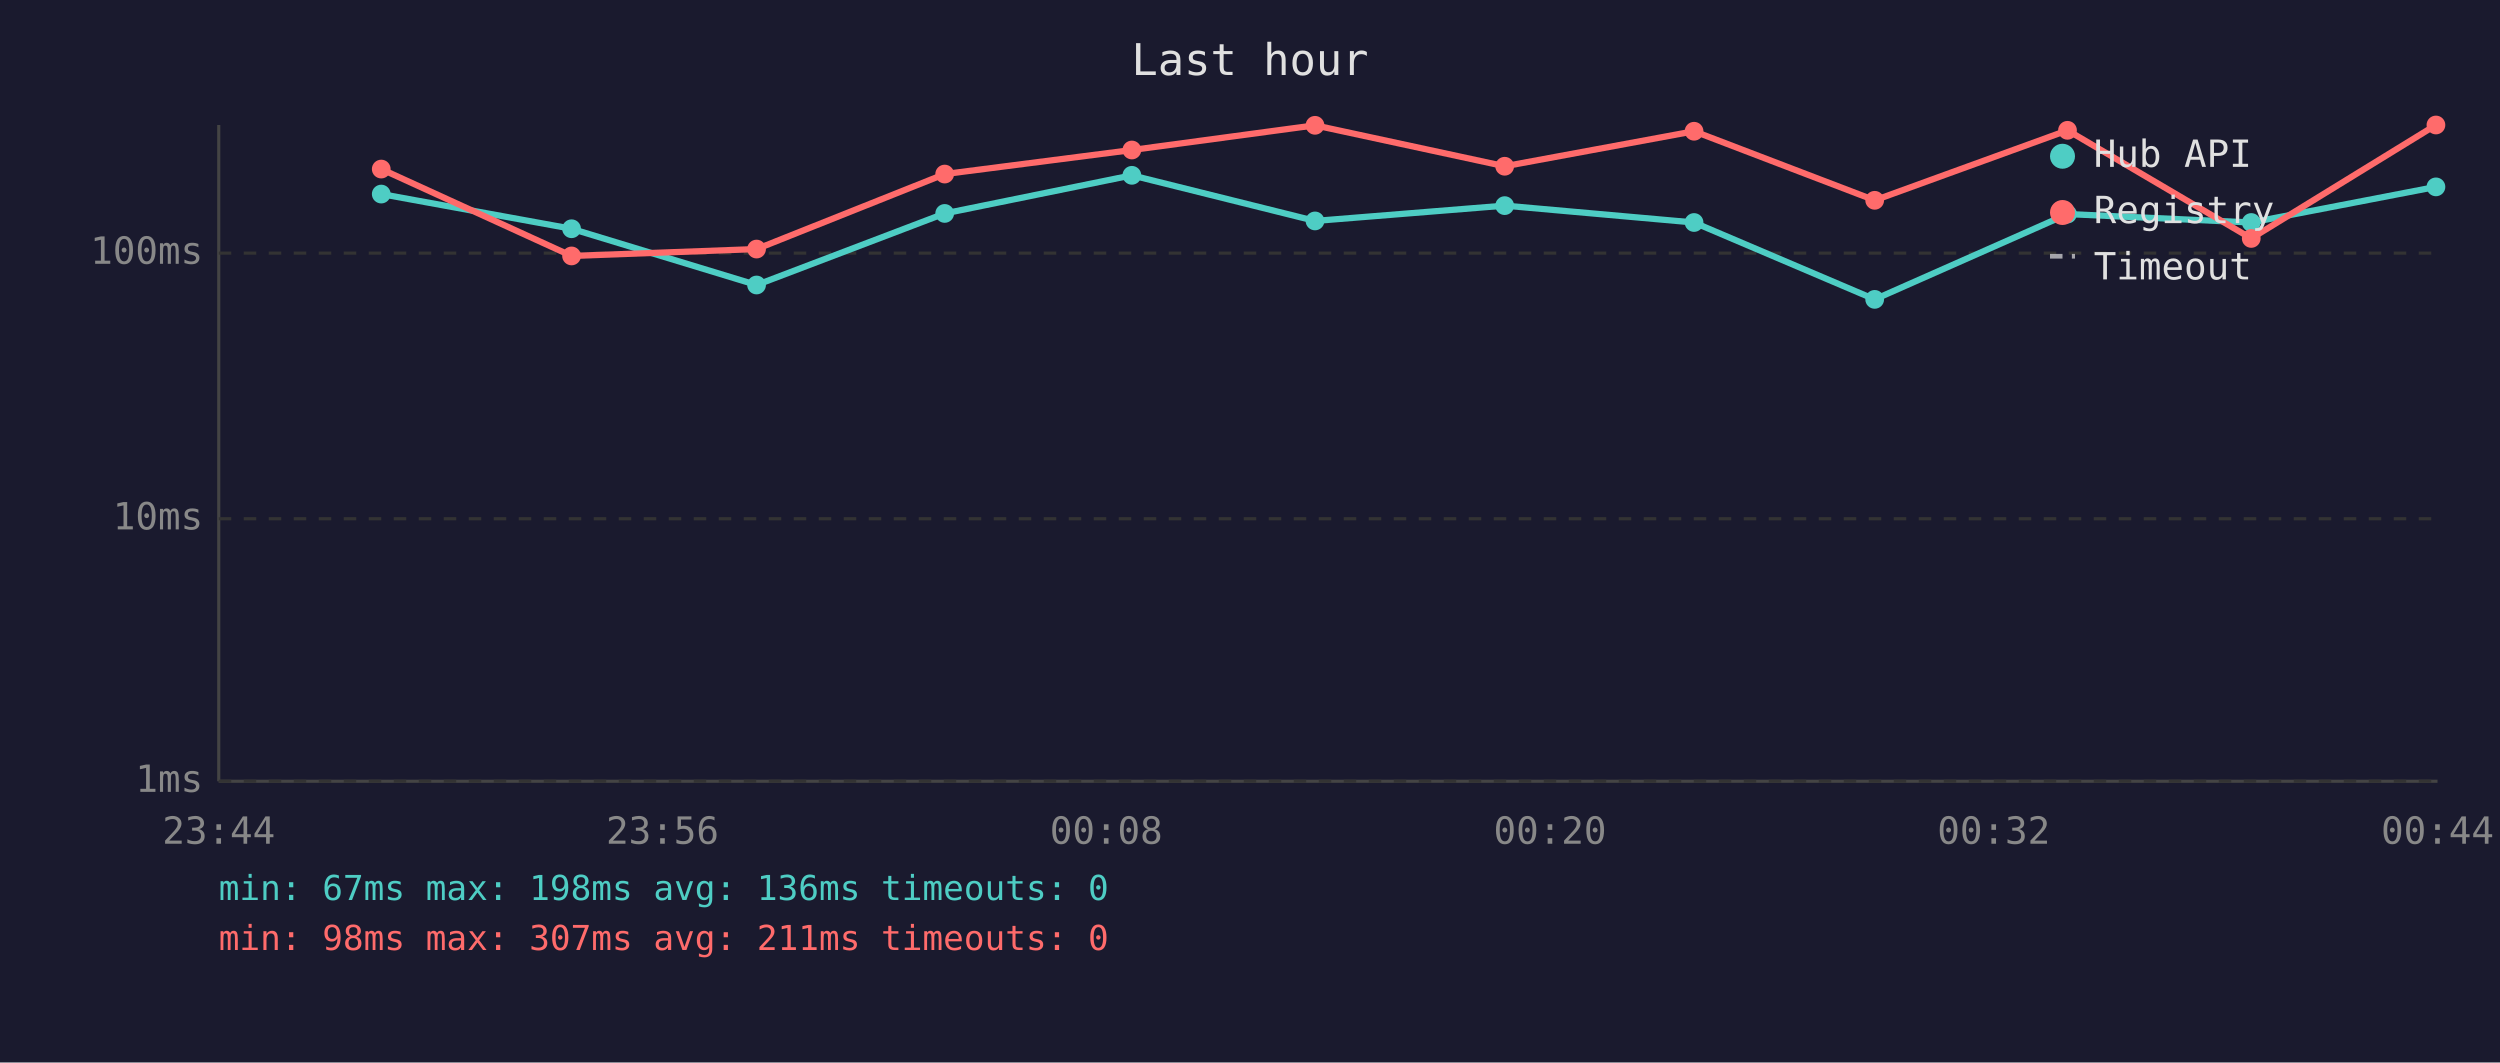
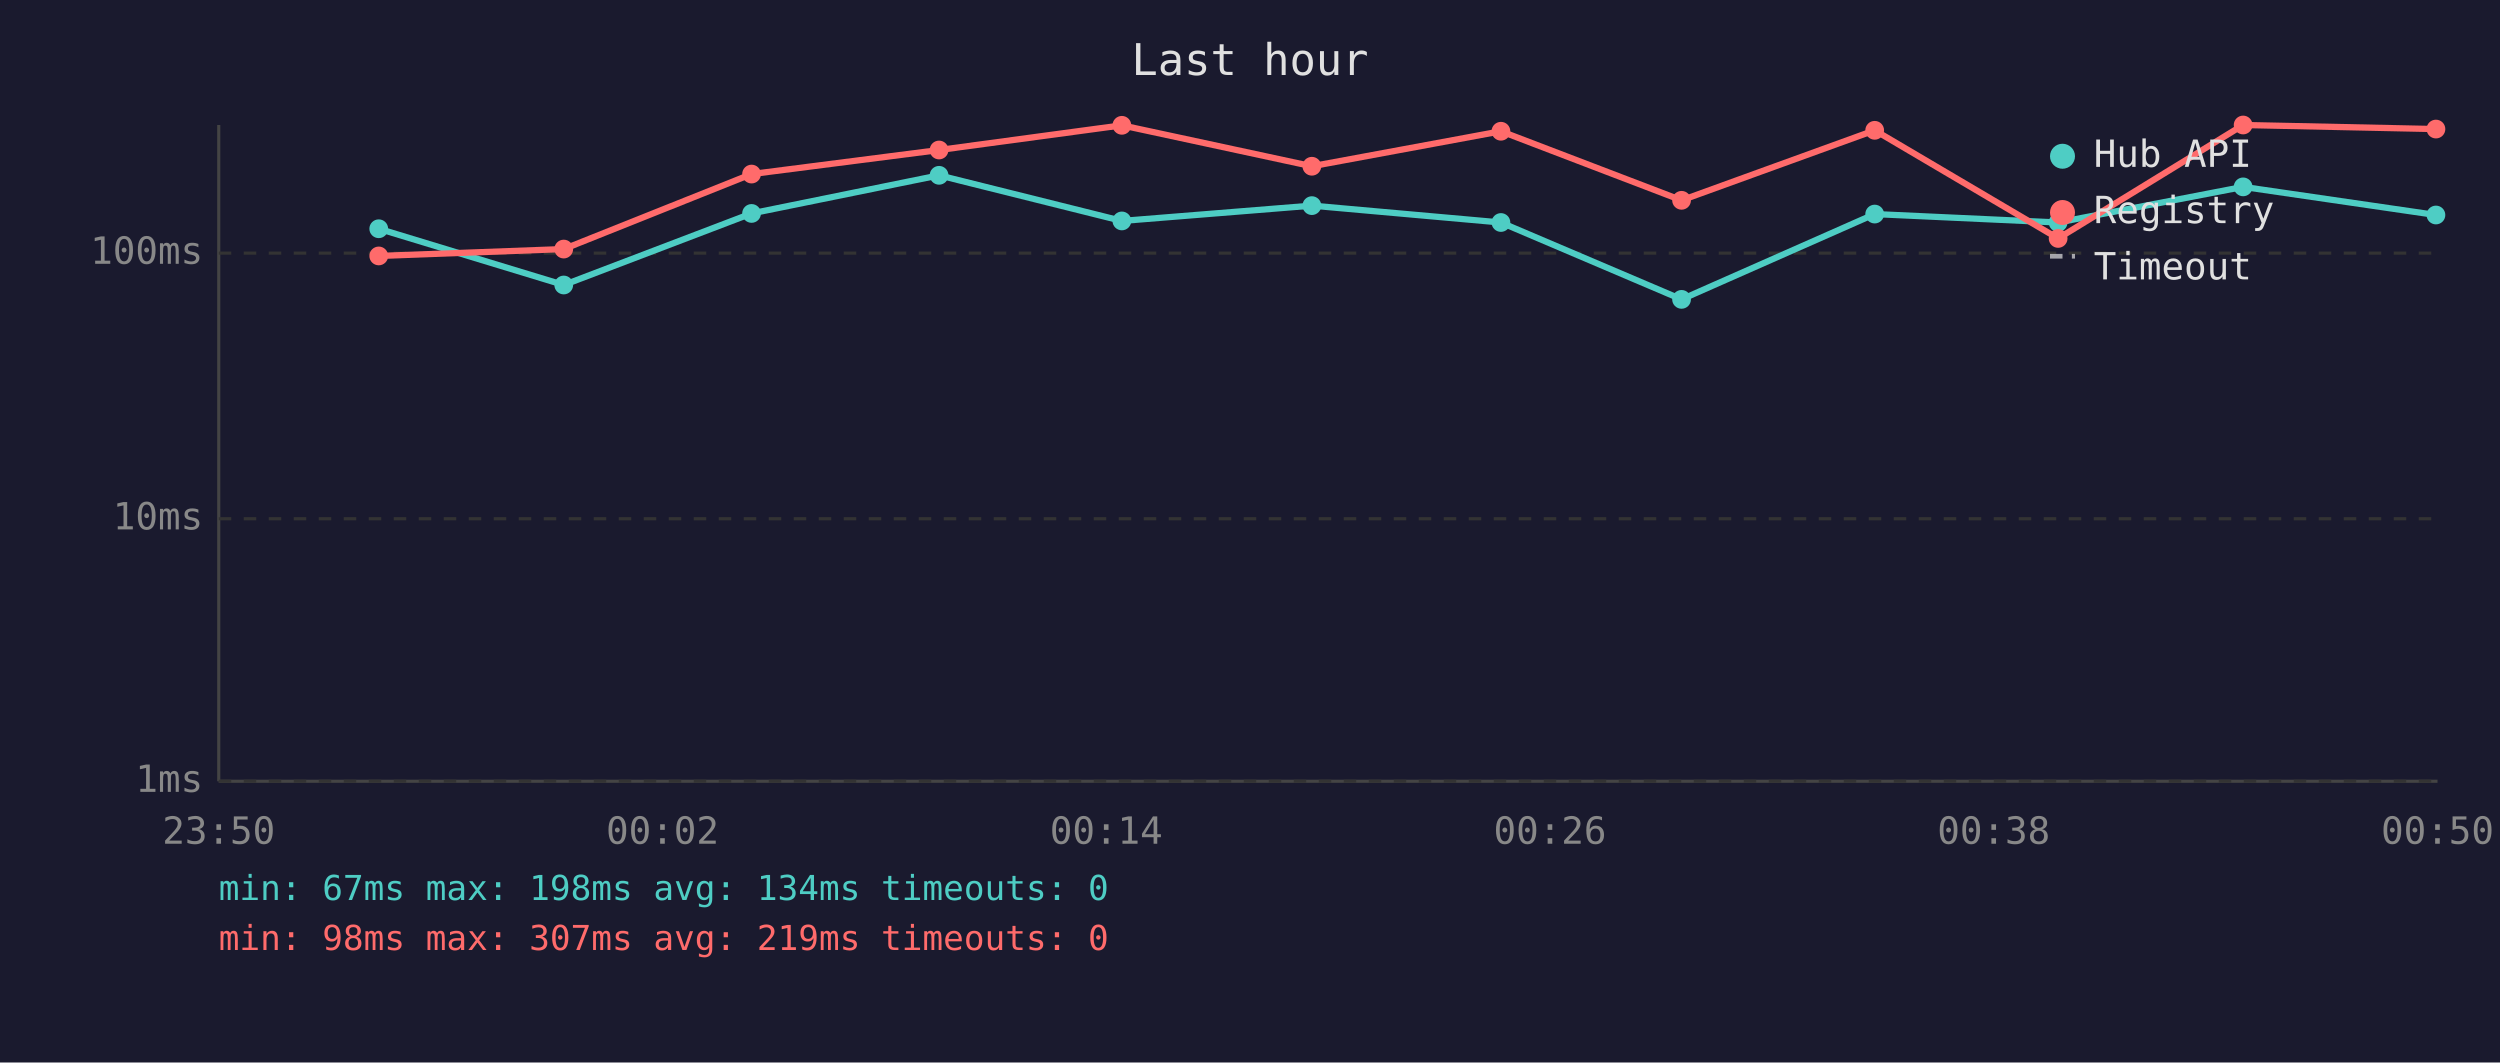
<svg xmlns="http://www.w3.org/2000/svg" viewBox="0 0 800 340" font-family="monospace" font-size="12">
  <rect width="800" height="340" fill="#1a1a2e" />
  <text x="400" y="24" fill="#e0e0e0" font-size="14" text-anchor="middle">Last hour</text>
  <line x1="70" y1="40" x2="70" y2="250" stroke="#444" stroke-width="1" />
  <line x1="70" y1="250" x2="780" y2="250" stroke="#444" stroke-width="1" />
  <line x1="70" y1="250" x2="780" y2="250" stroke="#333" stroke-width="1" stroke-dasharray="4" />
  <text x="65" y="250" fill="#888" text-anchor="end" dominant-baseline="middle">1ms</text>
  <line x1="70" y1="166" x2="780" y2="166" stroke="#333" stroke-width="1" stroke-dasharray="4" />
  <text x="65" y="166" fill="#888" text-anchor="end" dominant-baseline="middle">10ms</text>
  <line x1="70" y1="81" x2="780" y2="81" stroke="#333" stroke-width="1" stroke-dasharray="4" />
  <text x="65" y="81" fill="#888" text-anchor="end" dominant-baseline="middle">100ms</text>
-   <text x="70" y="270" fill="#888" text-anchor="middle">23:44</text>
-   <text x="212" y="270" fill="#888" text-anchor="middle">23:56</text>
-   <text x="354" y="270" fill="#888" text-anchor="middle">00:08</text>
-   <text x="496" y="270" fill="#888" text-anchor="middle">00:20</text>
-   <text x="638" y="270" fill="#888" text-anchor="middle">00:32</text>
-   <text x="780" y="270" fill="#888" text-anchor="middle">00:44</text>
-   <polyline points="122.0,62.1 182.9,73.2 242.1,91.2 302.3,68.3 362.2,56.1 420.8,70.7 481.5,65.8 542.1,71.2 599.9,95.8 661.6,68.5 720.4,71.2 779.5,59.8" fill="none" stroke="#4ecdc4" stroke-width="2" opacity="1" />
-   <circle cx="122.0" cy="62.1" r="3" fill="#4ecdc4" />
-   <circle cx="182.9" cy="73.2" r="3" fill="#4ecdc4" />
-   <circle cx="242.1" cy="91.2" r="3" fill="#4ecdc4" />
-   <circle cx="302.3" cy="68.3" r="3" fill="#4ecdc4" />
-   <circle cx="362.2" cy="56.1" r="3" fill="#4ecdc4" />
-   <circle cx="420.8" cy="70.7" r="3" fill="#4ecdc4" />
-   <circle cx="481.5" cy="65.8" r="3" fill="#4ecdc4" />
-   <circle cx="542.1" cy="71.2" r="3" fill="#4ecdc4" />
-   <circle cx="599.9" cy="95.8" r="3" fill="#4ecdc4" />
-   <circle cx="661.6" cy="68.5" r="3" fill="#4ecdc4" />
-   <circle cx="720.4" cy="71.2" r="3" fill="#4ecdc4" />
-   <circle cx="779.5" cy="59.8" r="3" fill="#4ecdc4" />
-   <polyline points="122.0,54.1 182.9,81.9 242.1,79.7 302.3,55.7 362.2,48.0 420.8,40.1 481.5,53.2 542.1,42.0 599.9,64.1 661.6,41.7 720.4,76.3 779.5,40.0" fill="none" stroke="#ff6b6b" stroke-width="2" opacity="1" />
-   <circle cx="122.0" cy="54.1" r="3" fill="#ff6b6b" />
-   <circle cx="182.9" cy="81.9" r="3" fill="#ff6b6b" />
-   <circle cx="242.1" cy="79.7" r="3" fill="#ff6b6b" />
-   <circle cx="302.3" cy="55.7" r="3" fill="#ff6b6b" />
-   <circle cx="362.2" cy="48.0" r="3" fill="#ff6b6b" />
-   <circle cx="420.8" cy="40.1" r="3" fill="#ff6b6b" />
-   <circle cx="481.5" cy="53.2" r="3" fill="#ff6b6b" />
-   <circle cx="542.1" cy="42.0" r="3" fill="#ff6b6b" />
-   <circle cx="599.9" cy="64.1" r="3" fill="#ff6b6b" />
-   <circle cx="661.6" cy="41.7" r="3" fill="#ff6b6b" />
-   <circle cx="720.4" cy="76.3" r="3" fill="#ff6b6b" />
-   <circle cx="779.5" cy="40.0" r="3" fill="#ff6b6b" />
+   <text x="70" y="270" fill="#888" text-anchor="middle">23:50</text>
+   <text x="212" y="270" fill="#888" text-anchor="middle">00:02</text>
+   <text x="354" y="270" fill="#888" text-anchor="middle">00:14</text>
+   <text x="496" y="270" fill="#888" text-anchor="middle">00:26</text>
+   <text x="638" y="270" fill="#888" text-anchor="middle">00:38</text>
+   <text x="780" y="270" fill="#888" text-anchor="middle">00:50</text>
+   <polyline points="121.2,73.2 180.4,91.2 240.5,68.3 300.5,56.1 359.0,70.7 419.8,65.8 480.3,71.2 538.1,95.8 599.9,68.5 658.6,71.2 717.8,59.8 779.5,68.8" fill="none" stroke="#4ecdc4" stroke-width="2" opacity="1" />
+   <circle cx="121.2" cy="73.2" r="3" fill="#4ecdc4" />
+   <circle cx="180.4" cy="91.2" r="3" fill="#4ecdc4" />
+   <circle cx="240.5" cy="68.3" r="3" fill="#4ecdc4" />
+   <circle cx="300.5" cy="56.1" r="3" fill="#4ecdc4" />
+   <circle cx="359.0" cy="70.7" r="3" fill="#4ecdc4" />
+   <circle cx="419.8" cy="65.8" r="3" fill="#4ecdc4" />
+   <circle cx="480.3" cy="71.2" r="3" fill="#4ecdc4" />
+   <circle cx="538.1" cy="95.8" r="3" fill="#4ecdc4" />
+   <circle cx="599.9" cy="68.5" r="3" fill="#4ecdc4" />
+   <circle cx="658.6" cy="71.2" r="3" fill="#4ecdc4" />
+   <circle cx="717.8" cy="59.8" r="3" fill="#4ecdc4" />
+   <circle cx="779.5" cy="68.8" r="3" fill="#4ecdc4" />
+   <polyline points="121.2,81.9 180.4,79.7 240.5,55.7 300.5,48.0 359.0,40.1 419.8,53.2 480.3,42.0 538.1,64.1 599.9,41.7 658.6,76.3 717.8,40.0 779.5,41.3" fill="none" stroke="#ff6b6b" stroke-width="2" opacity="1" />
+   <circle cx="121.2" cy="81.9" r="3" fill="#ff6b6b" />
+   <circle cx="180.4" cy="79.7" r="3" fill="#ff6b6b" />
+   <circle cx="240.5" cy="55.7" r="3" fill="#ff6b6b" />
+   <circle cx="300.5" cy="48.0" r="3" fill="#ff6b6b" />
+   <circle cx="359.0" cy="40.1" r="3" fill="#ff6b6b" />
+   <circle cx="419.8" cy="53.2" r="3" fill="#ff6b6b" />
+   <circle cx="480.3" cy="42.0" r="3" fill="#ff6b6b" />
+   <circle cx="538.1" cy="64.1" r="3" fill="#ff6b6b" />
+   <circle cx="599.9" cy="41.7" r="3" fill="#ff6b6b" />
+   <circle cx="658.6" cy="76.3" r="3" fill="#ff6b6b" />
+   <circle cx="717.8" cy="40.0" r="3" fill="#ff6b6b" />
+   <circle cx="779.5" cy="41.3" r="3" fill="#ff6b6b" />
  <circle cx="660" cy="50" r="4" fill="#4ecdc4" />
  <text x="670" y="50" fill="#e0e0e0" dominant-baseline="middle">Hub API</text>
  <circle cx="660" cy="68" r="4" fill="#ff6b6b" />
  <text x="670" y="68" fill="#e0e0e0" dominant-baseline="middle">Registry</text>
  <line x1="656" y1="82" x2="664" y2="82" stroke="#e0e0e0" stroke-width="1.5" stroke-dasharray="4,3" opacity="0.7" />
  <text x="670" y="86" fill="#e0e0e0" dominant-baseline="middle">Timeout</text>
-   <text x="70" y="288" fill="#4ecdc4" font-size="11">min: 67ms  max: 198ms  avg: 136ms  timeouts: 0</text>
-   <text x="70" y="304" fill="#ff6b6b" font-size="11">min: 98ms  max: 307ms  avg: 211ms  timeouts: 0</text>
+   <text x="70" y="288" fill="#4ecdc4" font-size="11">min: 67ms  max: 198ms  avg: 134ms  timeouts: 0</text>
+   <text x="70" y="304" fill="#ff6b6b" font-size="11">min: 98ms  max: 307ms  avg: 219ms  timeouts: 0</text>
</svg>
